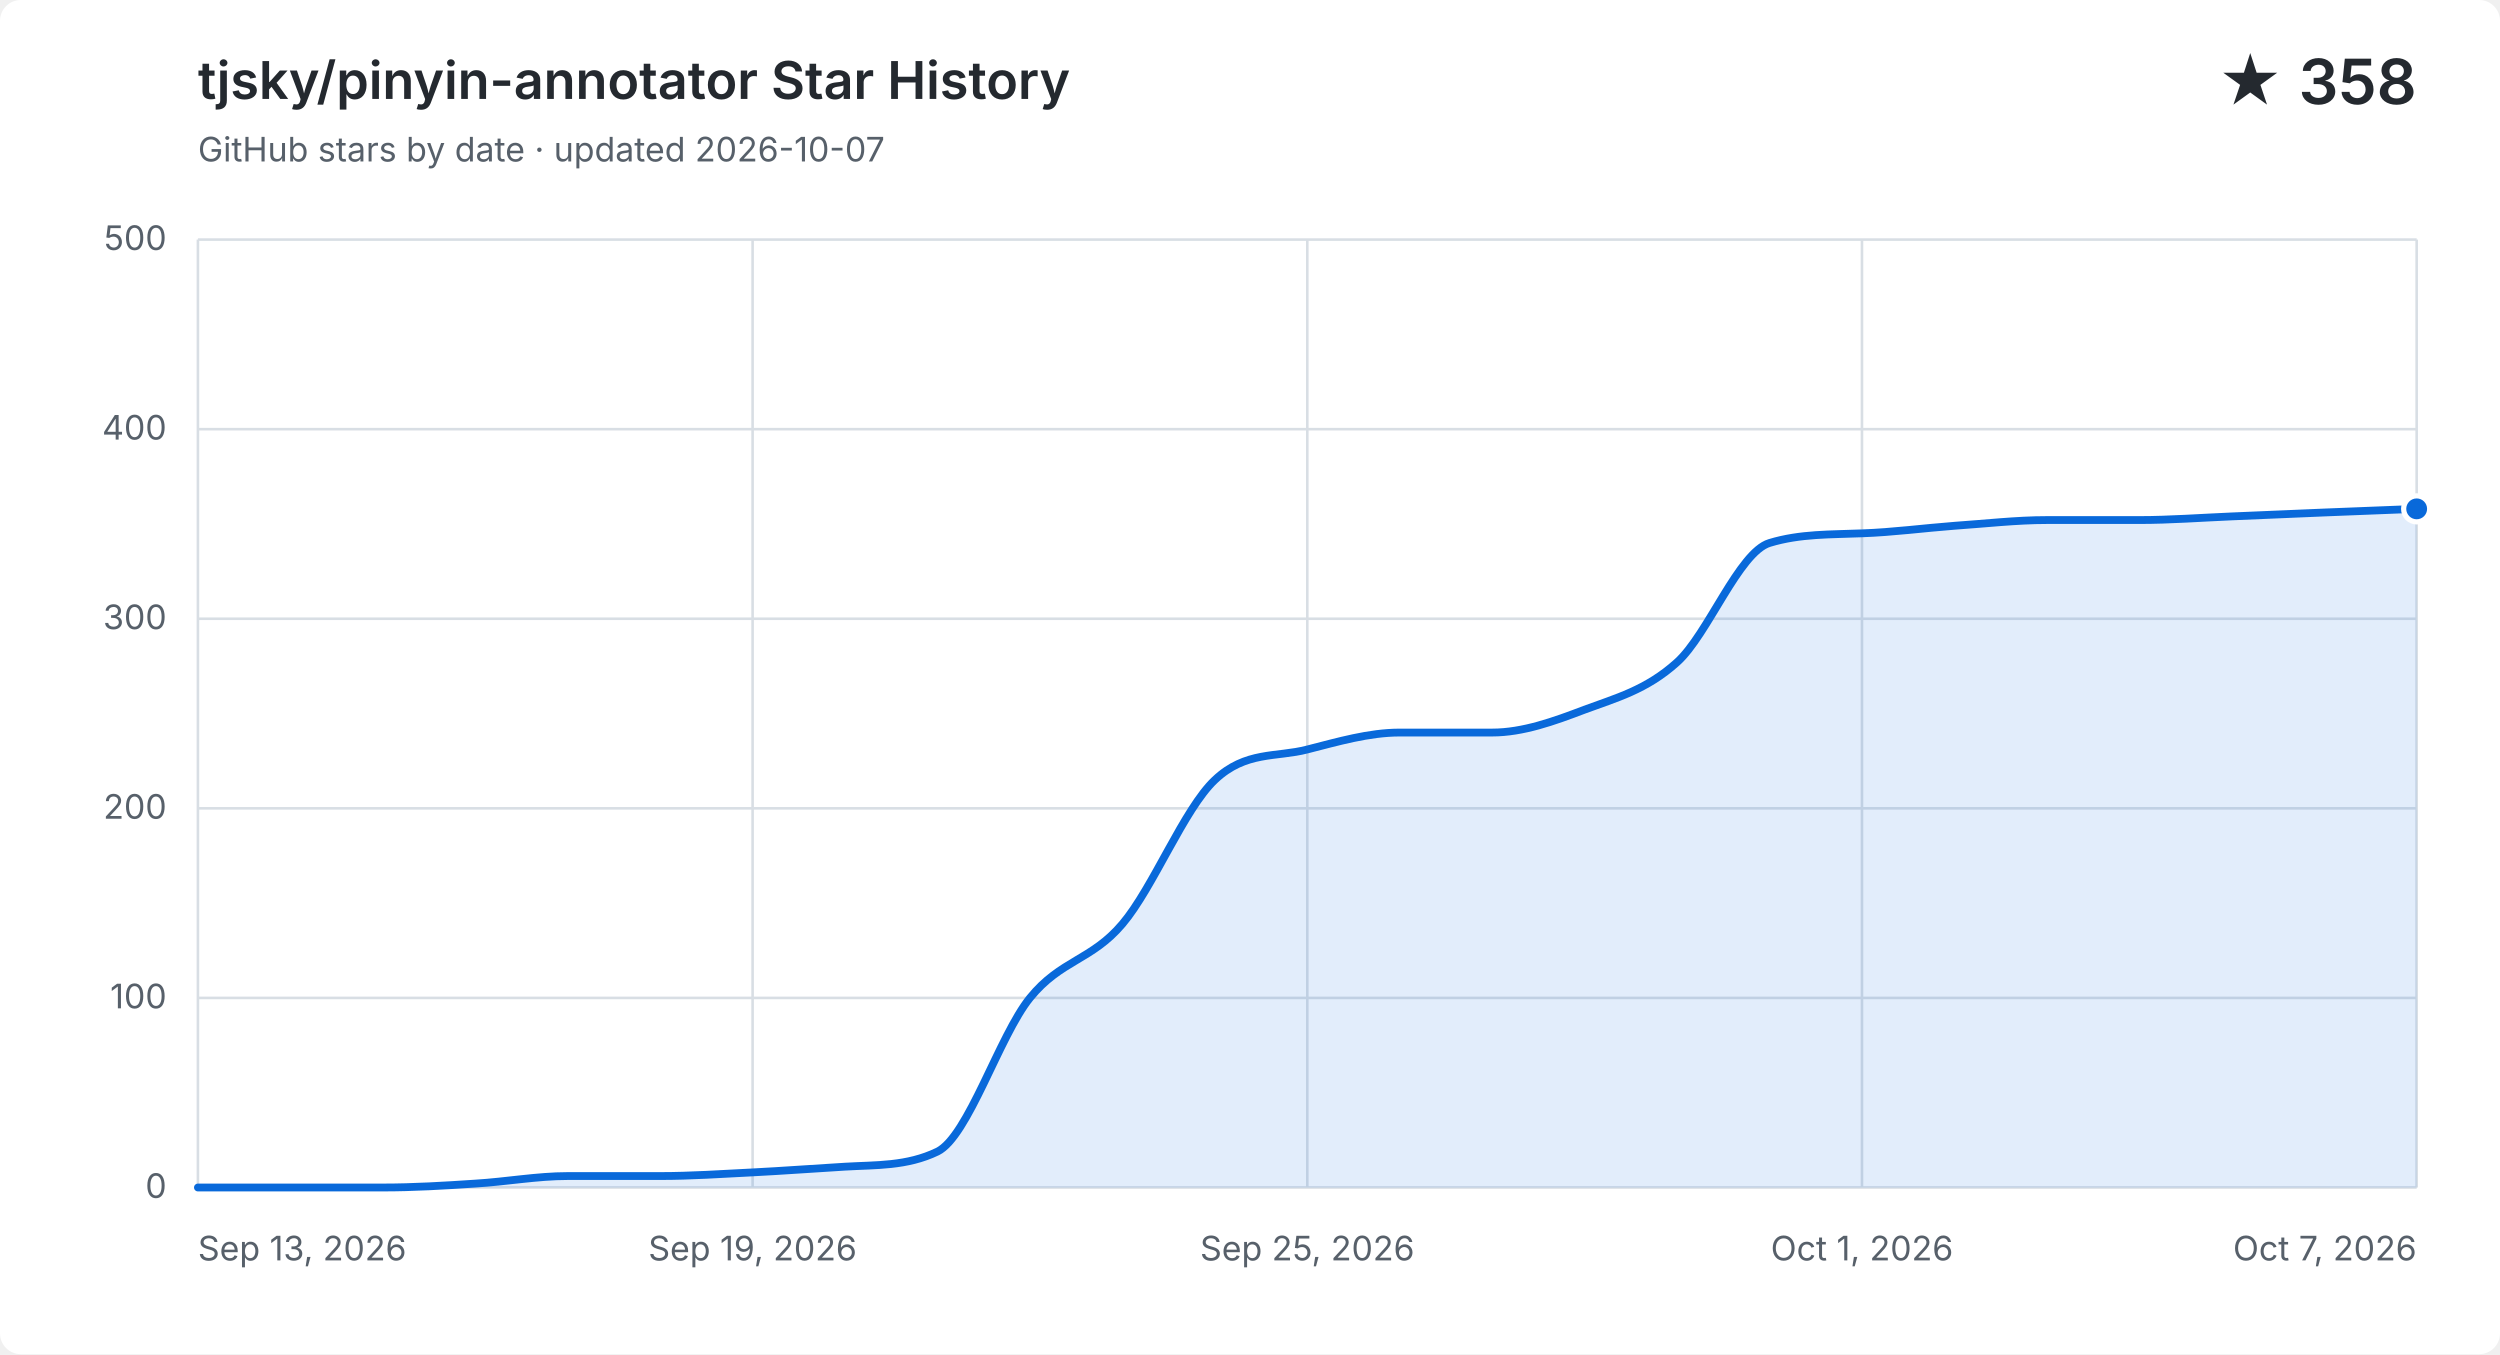
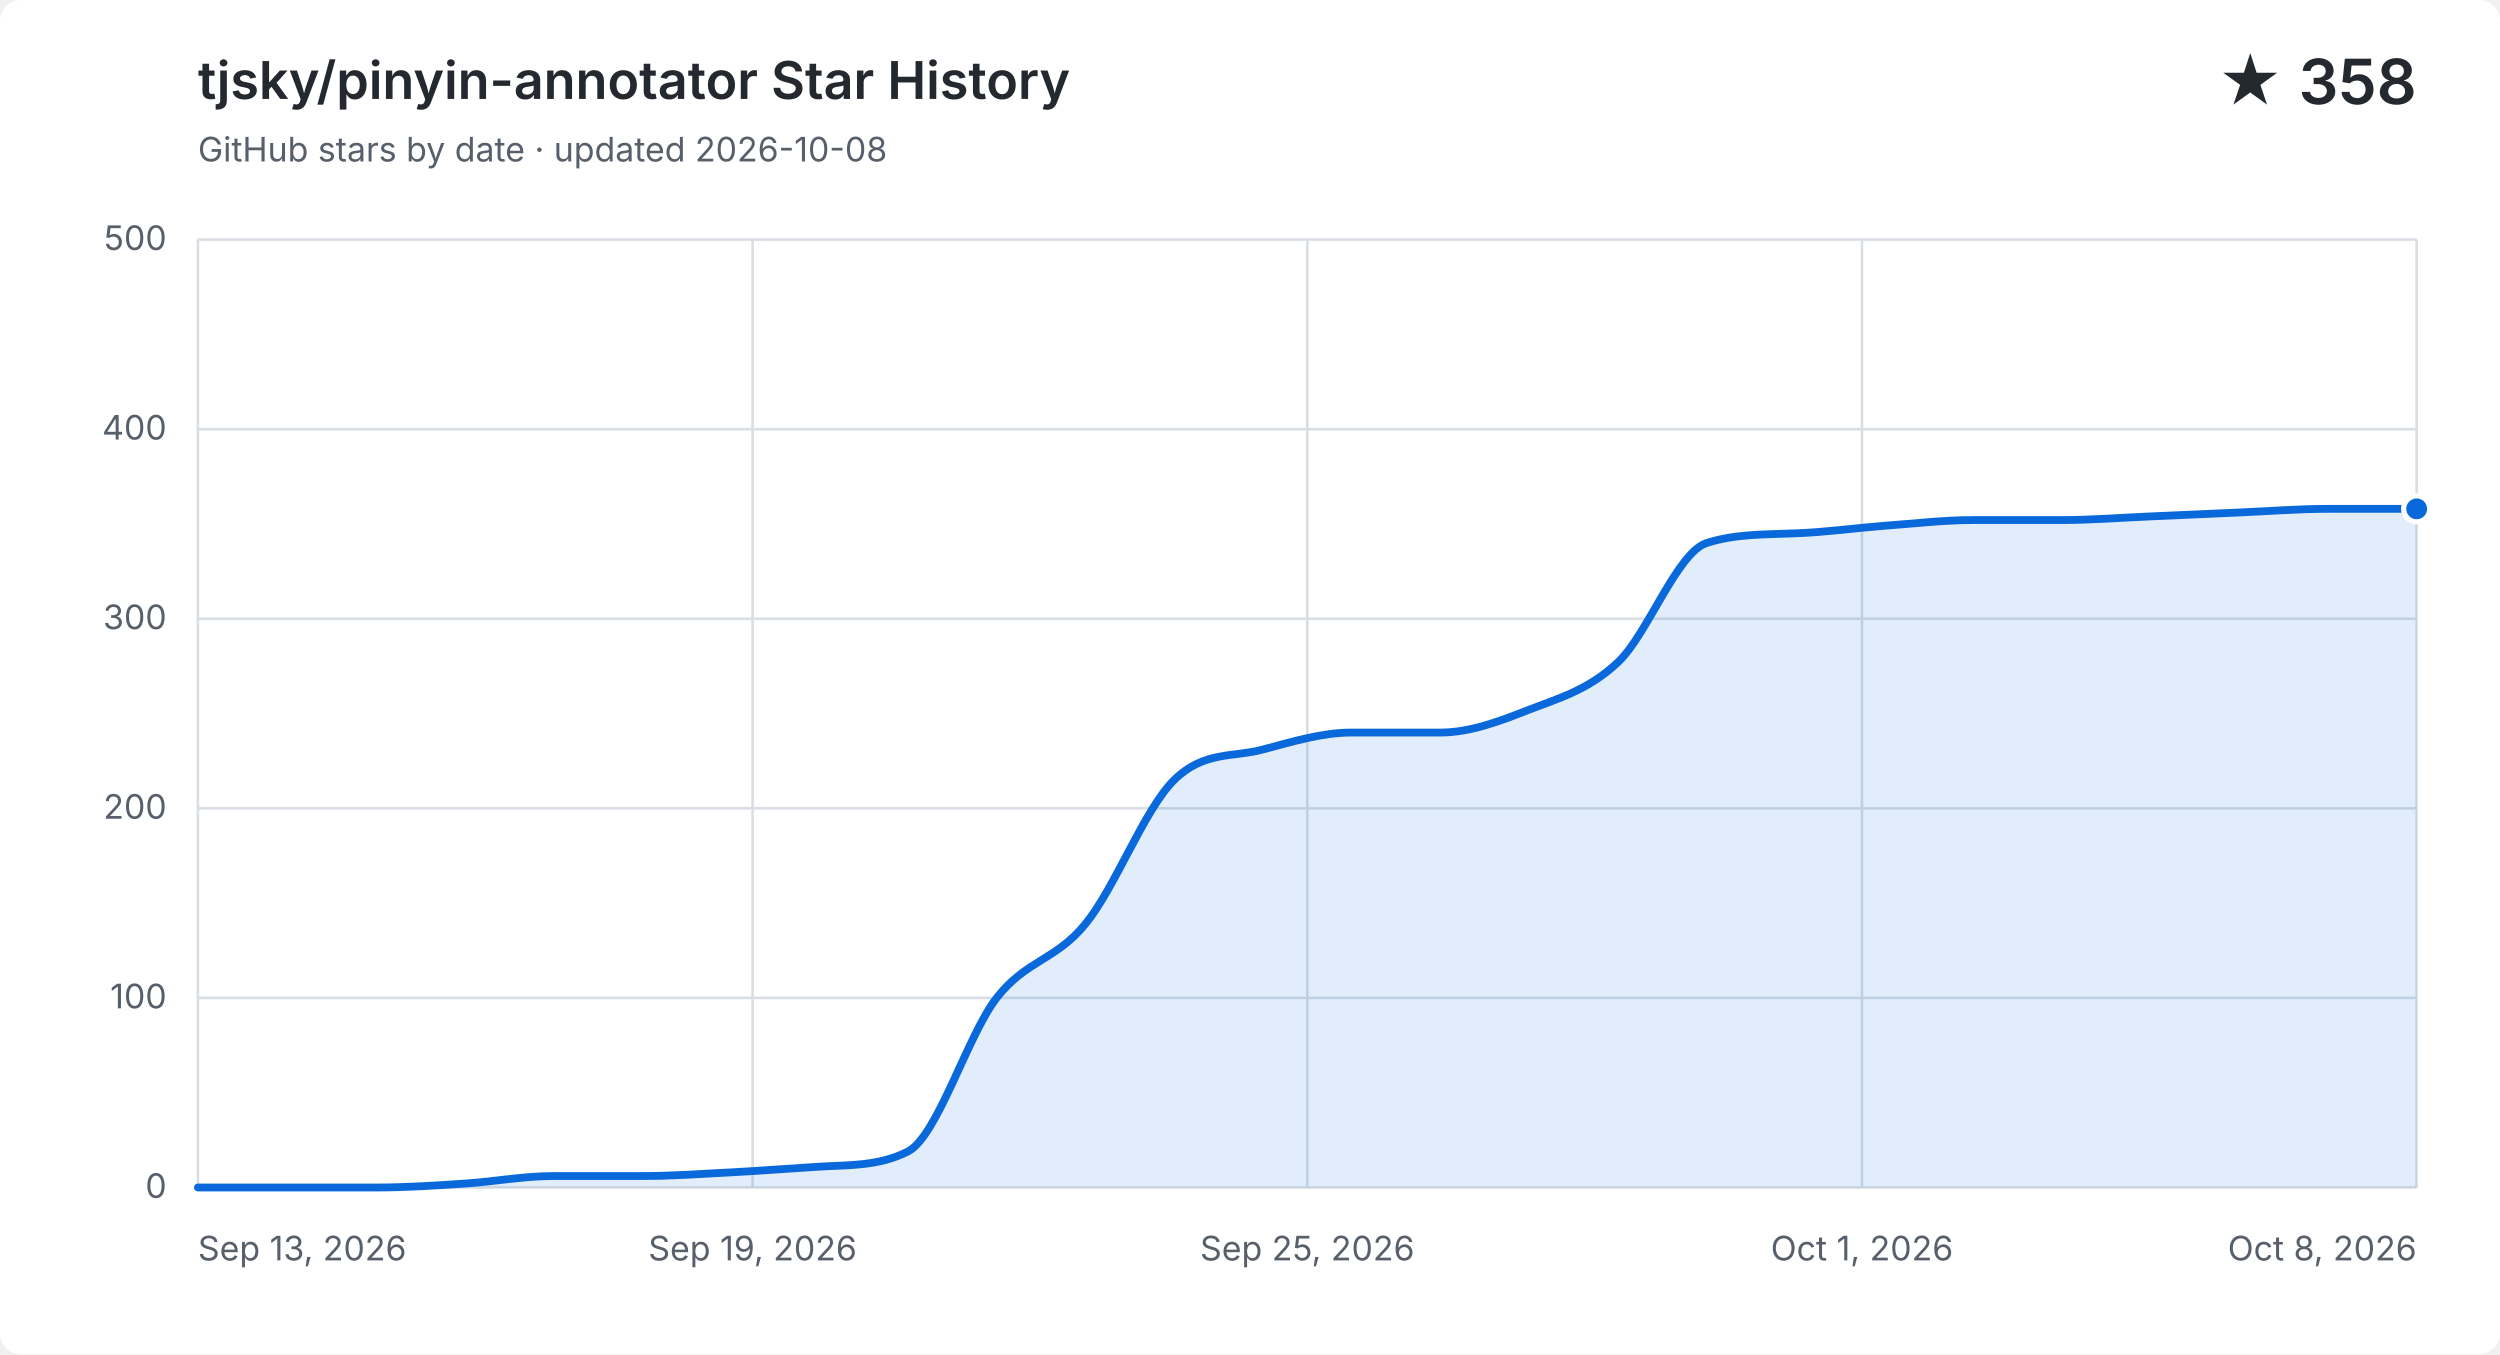
<svg xmlns="http://www.w3.org/2000/svg" width="960" height="520" viewBox="0 0 960 520" role="img" aria-labelledby="title description">
  <style>
    .background { fill: #ffffff; }
    .grid { fill: none; stroke: #d8dee4; stroke-width: 1; }
    .label, .subtitle { fill: #57606a; font: 13px -apple-system, BlinkMacSystemFont, "Segoe UI", sans-serif; }
    .heading, .value { fill: #24292f; font-family: -apple-system, BlinkMacSystemFont, "Segoe UI", sans-serif; }
    .heading { font-size: 20px; font-weight: 600; }
    .value { font-size: 24px; font-weight: 600; }
    .area { fill: #0969da; opacity: .12; }
    .line { fill: none; stroke: #0969da; stroke-linecap: round; stroke-linejoin: round; stroke-width: 3; }
    .point { fill: #0969da; stroke: #ffffff; stroke-width: 2; }
    @media (prefers-color-scheme: dark) {
      .background { fill: #0d1117; }
      .grid { stroke: #30363d; }
      .label, .subtitle { fill: #8b949e; }
      .heading, .value { fill: #f0f6fc; }
      .area { fill: #58a6ff; }
      .line { stroke: #58a6ff; }
      .point { fill: #58a6ff; stroke: #0d1117; }
    }
  </style>
  <rect class="background" width="960" height="520" rx="8" />
  <text class="heading" x="76" y="38">tjsky/pinyin-annotator Star History</text>
-   <text class="subtitle" x="76" y="62">GitHub stars by date · updated 2026-10-07</text>
+   <text class="subtitle" x="76" y="62">GitHub stars by date · updated 2026-10-08</text>
  <text class="value" x="928" y="40" text-anchor="end">★ 358</text>
  <path class="grid" d="M 76 456.0 H 928" />
  <text class="label" x="64" y="460.0" text-anchor="end">0</text>
  <path class="grid" d="M 76 383.2 H 928" />
  <text class="label" x="64" y="387.2" text-anchor="end">100</text>
  <path class="grid" d="M 76 310.4 H 928" />
  <text class="label" x="64" y="314.4" text-anchor="end">200</text>
  <path class="grid" d="M 76 237.6 H 928" />
  <text class="label" x="64" y="241.6" text-anchor="end">300</text>
  <path class="grid" d="M 76 164.8 H 928" />
  <text class="label" x="64" y="168.8" text-anchor="end">400</text>
  <path class="grid" d="M 76 92.0 H 928" />
  <text class="label" x="64" y="96.0" text-anchor="end">500</text>
  <path class="grid" d="M 76.0 92 V 456" />
  <text class="label" x="76.0" y="484" text-anchor="start">Sep 13, 2026</text>
  <path class="grid" d="M 289.0 92 V 456" />
  <text class="label" x="289.0" y="484" text-anchor="middle">Sep 19, 2026</text>
  <path class="grid" d="M 502.0 92 V 456" />
  <text class="label" x="502.0" y="484" text-anchor="middle">Sep 25, 2026</text>
  <path class="grid" d="M 715.0 92 V 456" />
  <text class="label" x="715.0" y="484" text-anchor="middle">Oct 1, 2026</text>
  <path class="grid" d="M 928.0 92 V 456" />
-   <text class="label" x="928.0" y="484" text-anchor="end">Oct 7, 2026</text>
-   <path class="area" d="M 76.0 456.0 C 87.8 456.0, 99.7 456.0, 111.5 456.0 C 123.3 456.0, 135.2 456.0, 147.0 456.0 C 158.8 456.0, 170.7 455.3, 182.5 454.5 C 194.3 453.8, 206.2 451.6, 218.0 451.6 C 229.8 451.6, 241.7 451.6, 253.5 451.6 C 265.3 451.6, 277.2 450.8, 289.0 450.2 C 300.8 449.6, 312.7 448.7, 324.5 448.0 C 336.3 447.3, 348.2 447.9, 360.0 442.2 C 371.8 436.4, 383.7 397.8, 395.5 383.2 C 407.3 368.6, 419.2 368.8, 431.0 354.8 C 442.8 340.9, 454.7 310.6, 466.5 299.5 C 478.3 288.3, 490.2 290.9, 502.0 287.8 C 513.8 284.8, 525.7 281.3, 537.5 281.3 C 549.3 281.3, 561.2 281.3, 573.0 281.3 C 584.8 281.3, 596.7 277.0, 608.5 272.5 C 620.3 268.1, 632.2 265.0, 644.0 254.3 C 655.8 243.7, 667.7 212.1, 679.5 208.5 C 691.3 204.9, 703.2 205.3, 715.0 204.8 C 726.8 204.4, 738.7 202.8, 750.5 201.9 C 762.3 201.1, 774.2 199.7, 786.0 199.7 C 797.8 199.7, 809.7 199.7, 821.5 199.7 C 833.3 199.7, 845.2 198.8, 857.0 198.3 C 868.8 197.8, 880.7 197.3, 892.5 196.8 C 904.3 196.3, 916.2 195.9, 928.0 195.4 V 456 H 76.0 Z" />
-   <path class="line" d="M 76.0 456.0 C 87.8 456.0, 99.7 456.0, 111.5 456.0 C 123.3 456.0, 135.2 456.0, 147.0 456.0 C 158.8 456.0, 170.7 455.3, 182.5 454.5 C 194.3 453.8, 206.2 451.6, 218.0 451.6 C 229.8 451.6, 241.7 451.6, 253.5 451.6 C 265.3 451.6, 277.2 450.8, 289.0 450.2 C 300.8 449.6, 312.7 448.7, 324.5 448.0 C 336.3 447.3, 348.2 447.9, 360.0 442.2 C 371.8 436.4, 383.7 397.8, 395.5 383.2 C 407.3 368.6, 419.2 368.8, 431.0 354.8 C 442.8 340.9, 454.7 310.6, 466.5 299.5 C 478.3 288.3, 490.2 290.9, 502.0 287.8 C 513.8 284.8, 525.7 281.3, 537.5 281.3 C 549.3 281.3, 561.2 281.3, 573.0 281.3 C 584.8 281.3, 596.7 277.0, 608.5 272.5 C 620.3 268.1, 632.2 265.0, 644.0 254.3 C 655.8 243.7, 667.7 212.1, 679.5 208.5 C 691.3 204.9, 703.2 205.3, 715.0 204.8 C 726.8 204.4, 738.7 202.8, 750.5 201.9 C 762.3 201.1, 774.2 199.7, 786.0 199.7 C 797.8 199.7, 809.7 199.7, 821.5 199.7 C 833.3 199.7, 845.2 198.8, 857.0 198.3 C 868.8 197.8, 880.7 197.3, 892.5 196.8 C 904.3 196.3, 916.2 195.9, 928.0 195.4" />
+   <text class="label" x="928.0" y="484" text-anchor="end">Oct 8, 2026</text>
+   <path class="area" d="M 76.0 456.0 C 87.4 456.0, 98.7 456.0, 110.1 456.0 C 121.4 456.0, 132.8 456.0, 144.2 456.0 C 155.5 456.0, 166.9 455.3, 178.2 454.5 C 189.6 453.8, 201.0 451.6, 212.3 451.6 C 223.7 451.6, 235.0 451.6, 246.4 451.6 C 257.8 451.6, 269.1 450.8, 280.5 450.2 C 291.8 449.6, 303.2 448.7, 314.6 448.0 C 325.9 447.3, 337.3 447.9, 348.6 442.2 C 360.0 436.4, 371.4 397.8, 382.7 383.2 C 394.1 368.6, 405.4 368.8, 416.8 354.8 C 428.2 340.9, 439.5 310.6, 450.9 299.5 C 462.2 288.3, 473.6 290.9, 485.0 287.8 C 496.3 284.8, 507.7 281.3, 519.0 281.3 C 530.4 281.3, 541.8 281.3, 553.1 281.3 C 564.5 281.3, 575.8 277.0, 587.2 272.5 C 598.6 268.1, 609.9 265.0, 621.3 254.3 C 632.6 243.7, 644.0 212.1, 655.4 208.5 C 666.7 204.9, 678.1 205.3, 689.4 204.8 C 700.8 204.4, 712.2 202.8, 723.5 201.9 C 734.9 201.1, 746.2 199.7, 757.6 199.7 C 769.0 199.7, 780.3 199.7, 791.7 199.7 C 803.0 199.7, 814.4 198.8, 825.8 198.3 C 837.1 197.8, 848.5 197.3, 859.8 196.8 C 871.2 196.3, 882.6 195.4, 893.9 195.4 C 905.3 195.4, 916.6 195.4, 928.0 195.4 V 456 H 76.0 Z" />
+   <path class="line" d="M 76.0 456.0 C 87.4 456.0, 98.7 456.0, 110.1 456.0 C 121.4 456.0, 132.8 456.0, 144.2 456.0 C 155.5 456.0, 166.9 455.3, 178.2 454.5 C 189.6 453.8, 201.0 451.6, 212.3 451.6 C 223.7 451.6, 235.0 451.6, 246.4 451.6 C 257.8 451.6, 269.1 450.8, 280.5 450.2 C 291.8 449.6, 303.2 448.7, 314.6 448.0 C 325.9 447.3, 337.3 447.9, 348.6 442.2 C 360.0 436.4, 371.4 397.8, 382.7 383.2 C 394.1 368.6, 405.4 368.8, 416.8 354.8 C 428.2 340.9, 439.5 310.6, 450.9 299.5 C 462.2 288.3, 473.6 290.9, 485.0 287.8 C 496.3 284.8, 507.7 281.3, 519.0 281.3 C 530.4 281.3, 541.8 281.3, 553.1 281.3 C 564.5 281.3, 575.8 277.0, 587.2 272.5 C 598.6 268.1, 609.9 265.0, 621.3 254.3 C 632.6 243.7, 644.0 212.1, 655.4 208.5 C 666.7 204.9, 678.1 205.3, 689.4 204.8 C 700.8 204.4, 712.2 202.8, 723.5 201.9 C 734.9 201.1, 746.2 199.7, 757.6 199.7 C 769.0 199.7, 780.3 199.7, 791.7 199.7 C 803.0 199.7, 814.4 198.8, 825.8 198.3 C 837.1 197.8, 848.5 197.3, 859.8 196.8 C 871.2 196.3, 882.6 195.4, 893.9 195.4 C 905.3 195.4, 916.6 195.4, 928.0 195.4" />
  <circle class="point" cx="928.0" cy="195.4" r="5" />
</svg>
